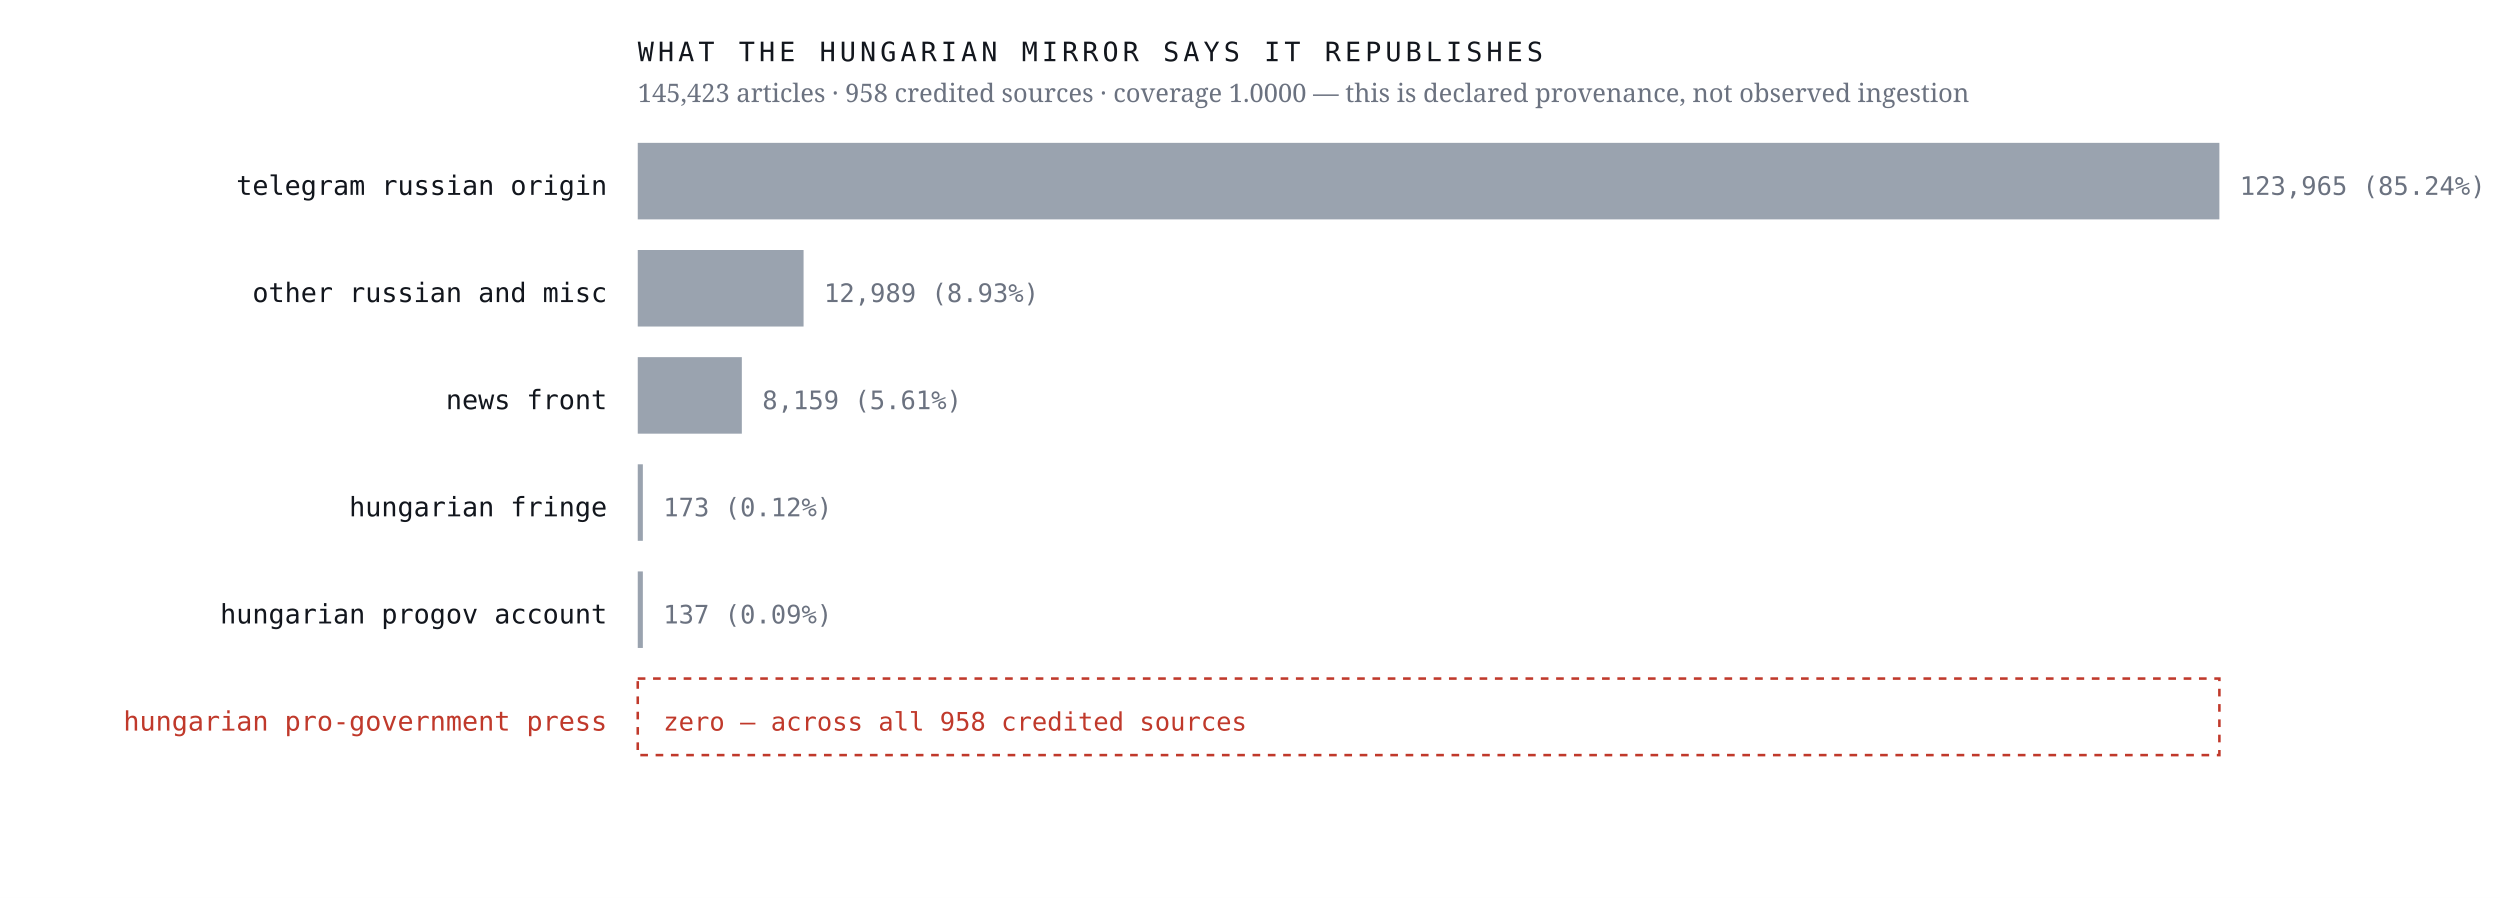
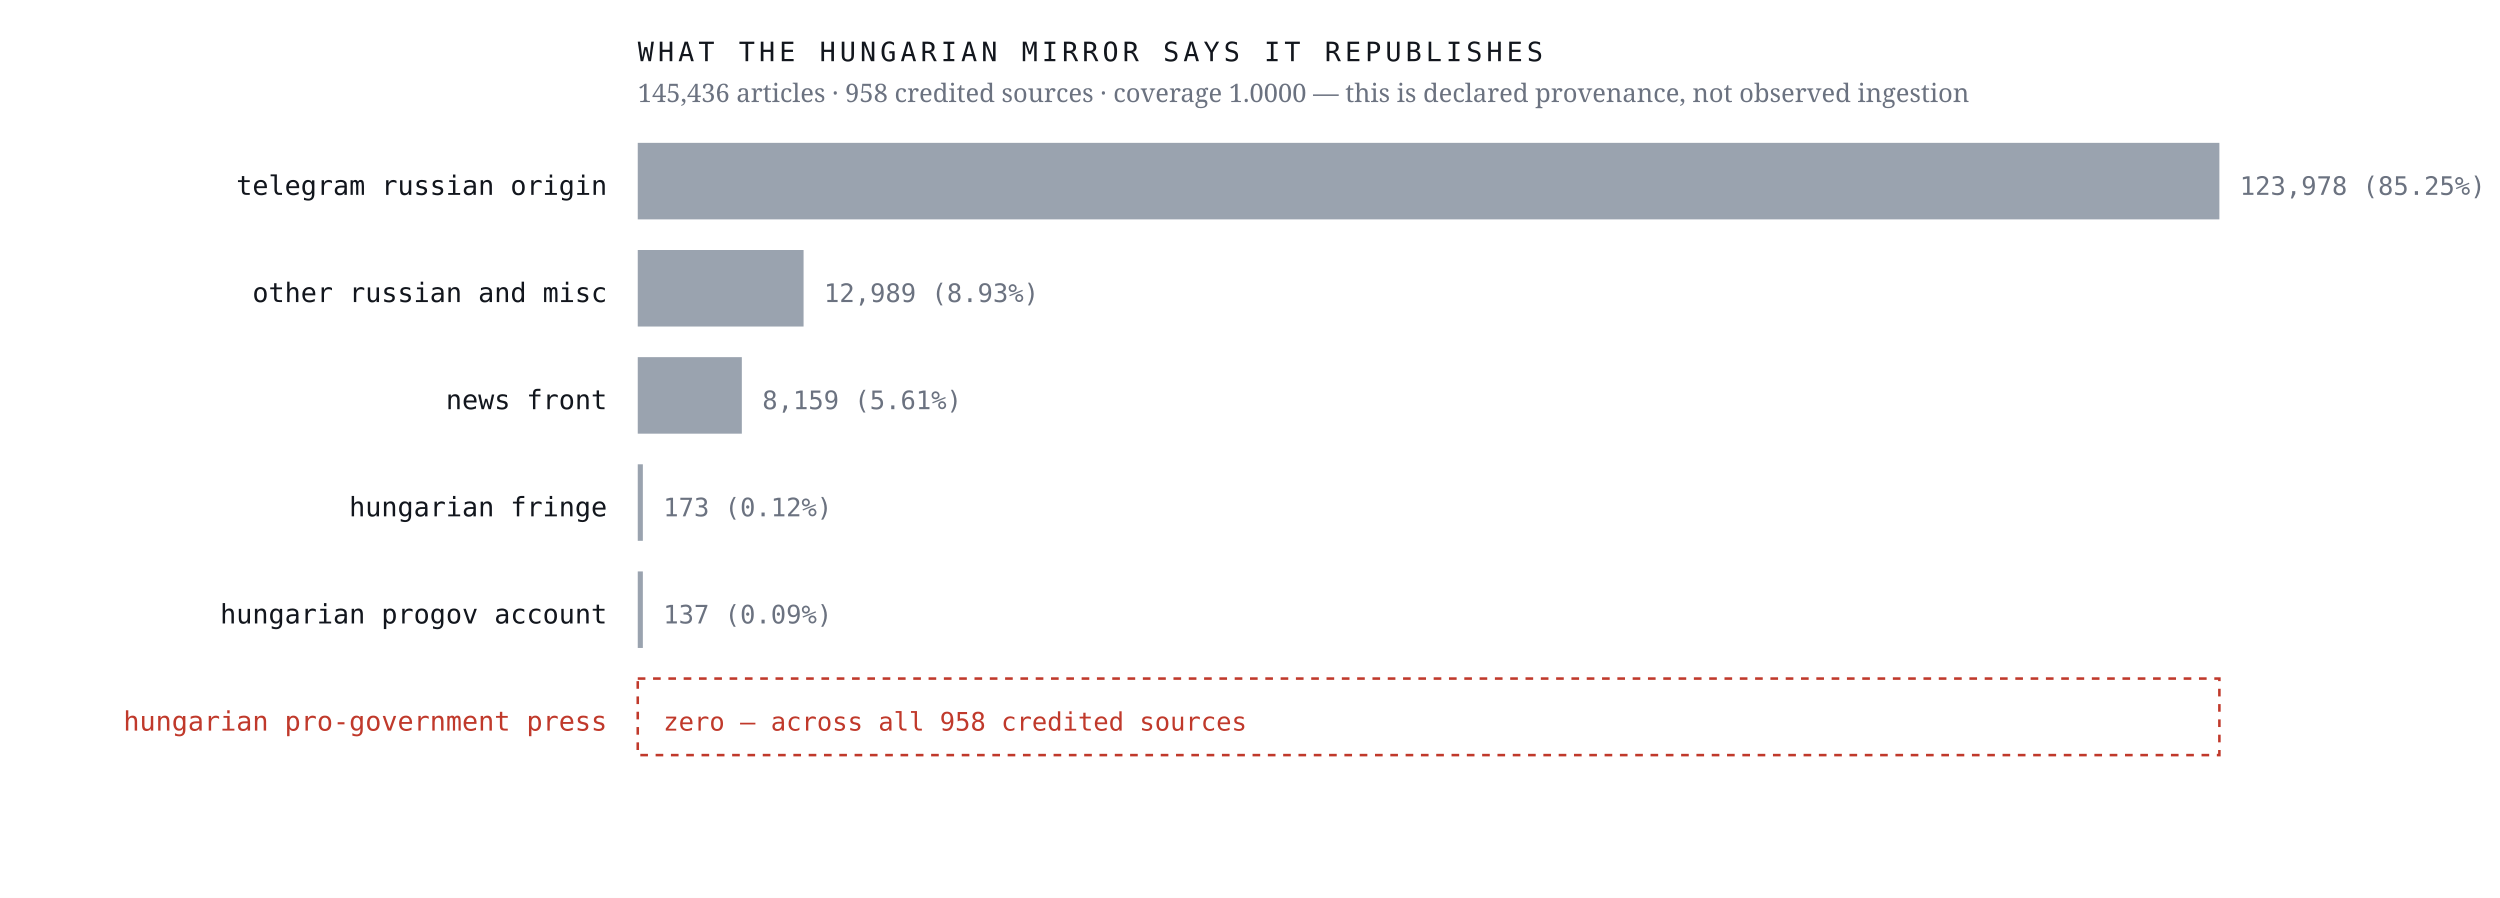
<svg xmlns="http://www.w3.org/2000/svg" viewBox="0 0 980 352" width="980" height="352" role="img" aria-label="Sources the Hungarian mirror credits, by article count, with an explicit zero row for the Hungarian pro-government press">
  <rect width="980" height="352" fill="#ffffff" />
  <text x="238.0" y="76.4" font-family="ui-monospace,'IBM Plex Mono',Menlo,monospace" font-size="10.5" font-weight="400" letter-spacing="0" fill="#12161d" text-anchor="end">telegram russian origin</text>
  <rect x="250" y="56" width="620.0" height="30" fill="#9aa3af" />
-   <text x="878.0" y="76.4" font-family="ui-monospace,'IBM Plex Mono',Menlo,monospace" font-size="10" font-weight="400" letter-spacing="0" fill="#6b7280" text-anchor="start">123,965  (85.24%)</text>
+   <text x="878.0" y="76.4" font-family="ui-monospace,'IBM Plex Mono',Menlo,monospace" font-size="10" font-weight="400" letter-spacing="0" fill="#6b7280" text-anchor="start">123,978  (85.25%)</text>
  <text x="238.0" y="118.4" font-family="ui-monospace,'IBM Plex Mono',Menlo,monospace" font-size="10.5" font-weight="400" letter-spacing="0" fill="#12161d" text-anchor="end">other russian and misc</text>
  <rect x="250" y="98" width="65.0" height="30" fill="#9aa3af" />
  <text x="323.0" y="118.4" font-family="ui-monospace,'IBM Plex Mono',Menlo,monospace" font-size="10" font-weight="400" letter-spacing="0" fill="#6b7280" text-anchor="start">12,989  (8.93%)</text>
  <text x="238.0" y="160.4" font-family="ui-monospace,'IBM Plex Mono',Menlo,monospace" font-size="10.5" font-weight="400" letter-spacing="0" fill="#12161d" text-anchor="end">news front</text>
  <rect x="250" y="140" width="40.8" height="30" fill="#9aa3af" />
  <text x="298.8" y="160.4" font-family="ui-monospace,'IBM Plex Mono',Menlo,monospace" font-size="10" font-weight="400" letter-spacing="0" fill="#6b7280" text-anchor="start">8,159  (5.61%)</text>
  <text x="238.0" y="202.4" font-family="ui-monospace,'IBM Plex Mono',Menlo,monospace" font-size="10.5" font-weight="400" letter-spacing="0" fill="#12161d" text-anchor="end">hungarian fringe</text>
  <rect x="250" y="182" width="2.0" height="30" fill="#9aa3af" />
  <text x="260.0" y="202.4" font-family="ui-monospace,'IBM Plex Mono',Menlo,monospace" font-size="10" font-weight="400" letter-spacing="0" fill="#6b7280" text-anchor="start">173  (0.12%)</text>
  <text x="238.0" y="244.4" font-family="ui-monospace,'IBM Plex Mono',Menlo,monospace" font-size="10.5" font-weight="400" letter-spacing="0" fill="#12161d" text-anchor="end">hungarian progov account</text>
  <rect x="250" y="224" width="2.0" height="30" fill="#9aa3af" />
  <text x="260.0" y="244.4" font-family="ui-monospace,'IBM Plex Mono',Menlo,monospace" font-size="10" font-weight="400" letter-spacing="0" fill="#6b7280" text-anchor="start">137  (0.09%)</text>
  <text x="238.0" y="286.4" font-family="ui-monospace,'IBM Plex Mono',Menlo,monospace" font-size="10.5" font-weight="500" letter-spacing="0" fill="#c0392b" text-anchor="end">hungarian pro-government press</text>
  <rect x="250" y="266" width="620" height="30" fill="none" stroke="#c0392b" stroke-width="1" stroke-dasharray="3 3" />
  <text x="260.0" y="286.4" font-family="ui-monospace,'IBM Plex Mono',Menlo,monospace" font-size="10" font-weight="500" letter-spacing="0" fill="#c0392b" text-anchor="start">zero — across all 958 credited sources</text>
  <text x="250.0" y="24.0" font-family="ui-monospace,'IBM Plex Mono',Menlo,monospace" font-size="10.5" font-weight="400" letter-spacing="1.6" fill="#12161d" text-anchor="start">WHAT THE HUNGARIAN MIRROR SAYS IT REPUBLISHES</text>
-   <text x="250.0" y="40.0" font-family="'Newsreader',Georgia,serif" font-size="10" font-weight="400" letter-spacing="0" fill="#6b7280" text-anchor="start">145,423 articles · 958 credited sources · coverage 1.0000 — this is declared provenance, not observed ingestion</text>
+   <text x="250.0" y="40.0" font-family="'Newsreader',Georgia,serif" font-size="10" font-weight="400" letter-spacing="0" fill="#6b7280" text-anchor="start">145,436 articles · 958 credited sources · coverage 1.0000 — this is declared provenance, not observed ingestion</text>
</svg>
